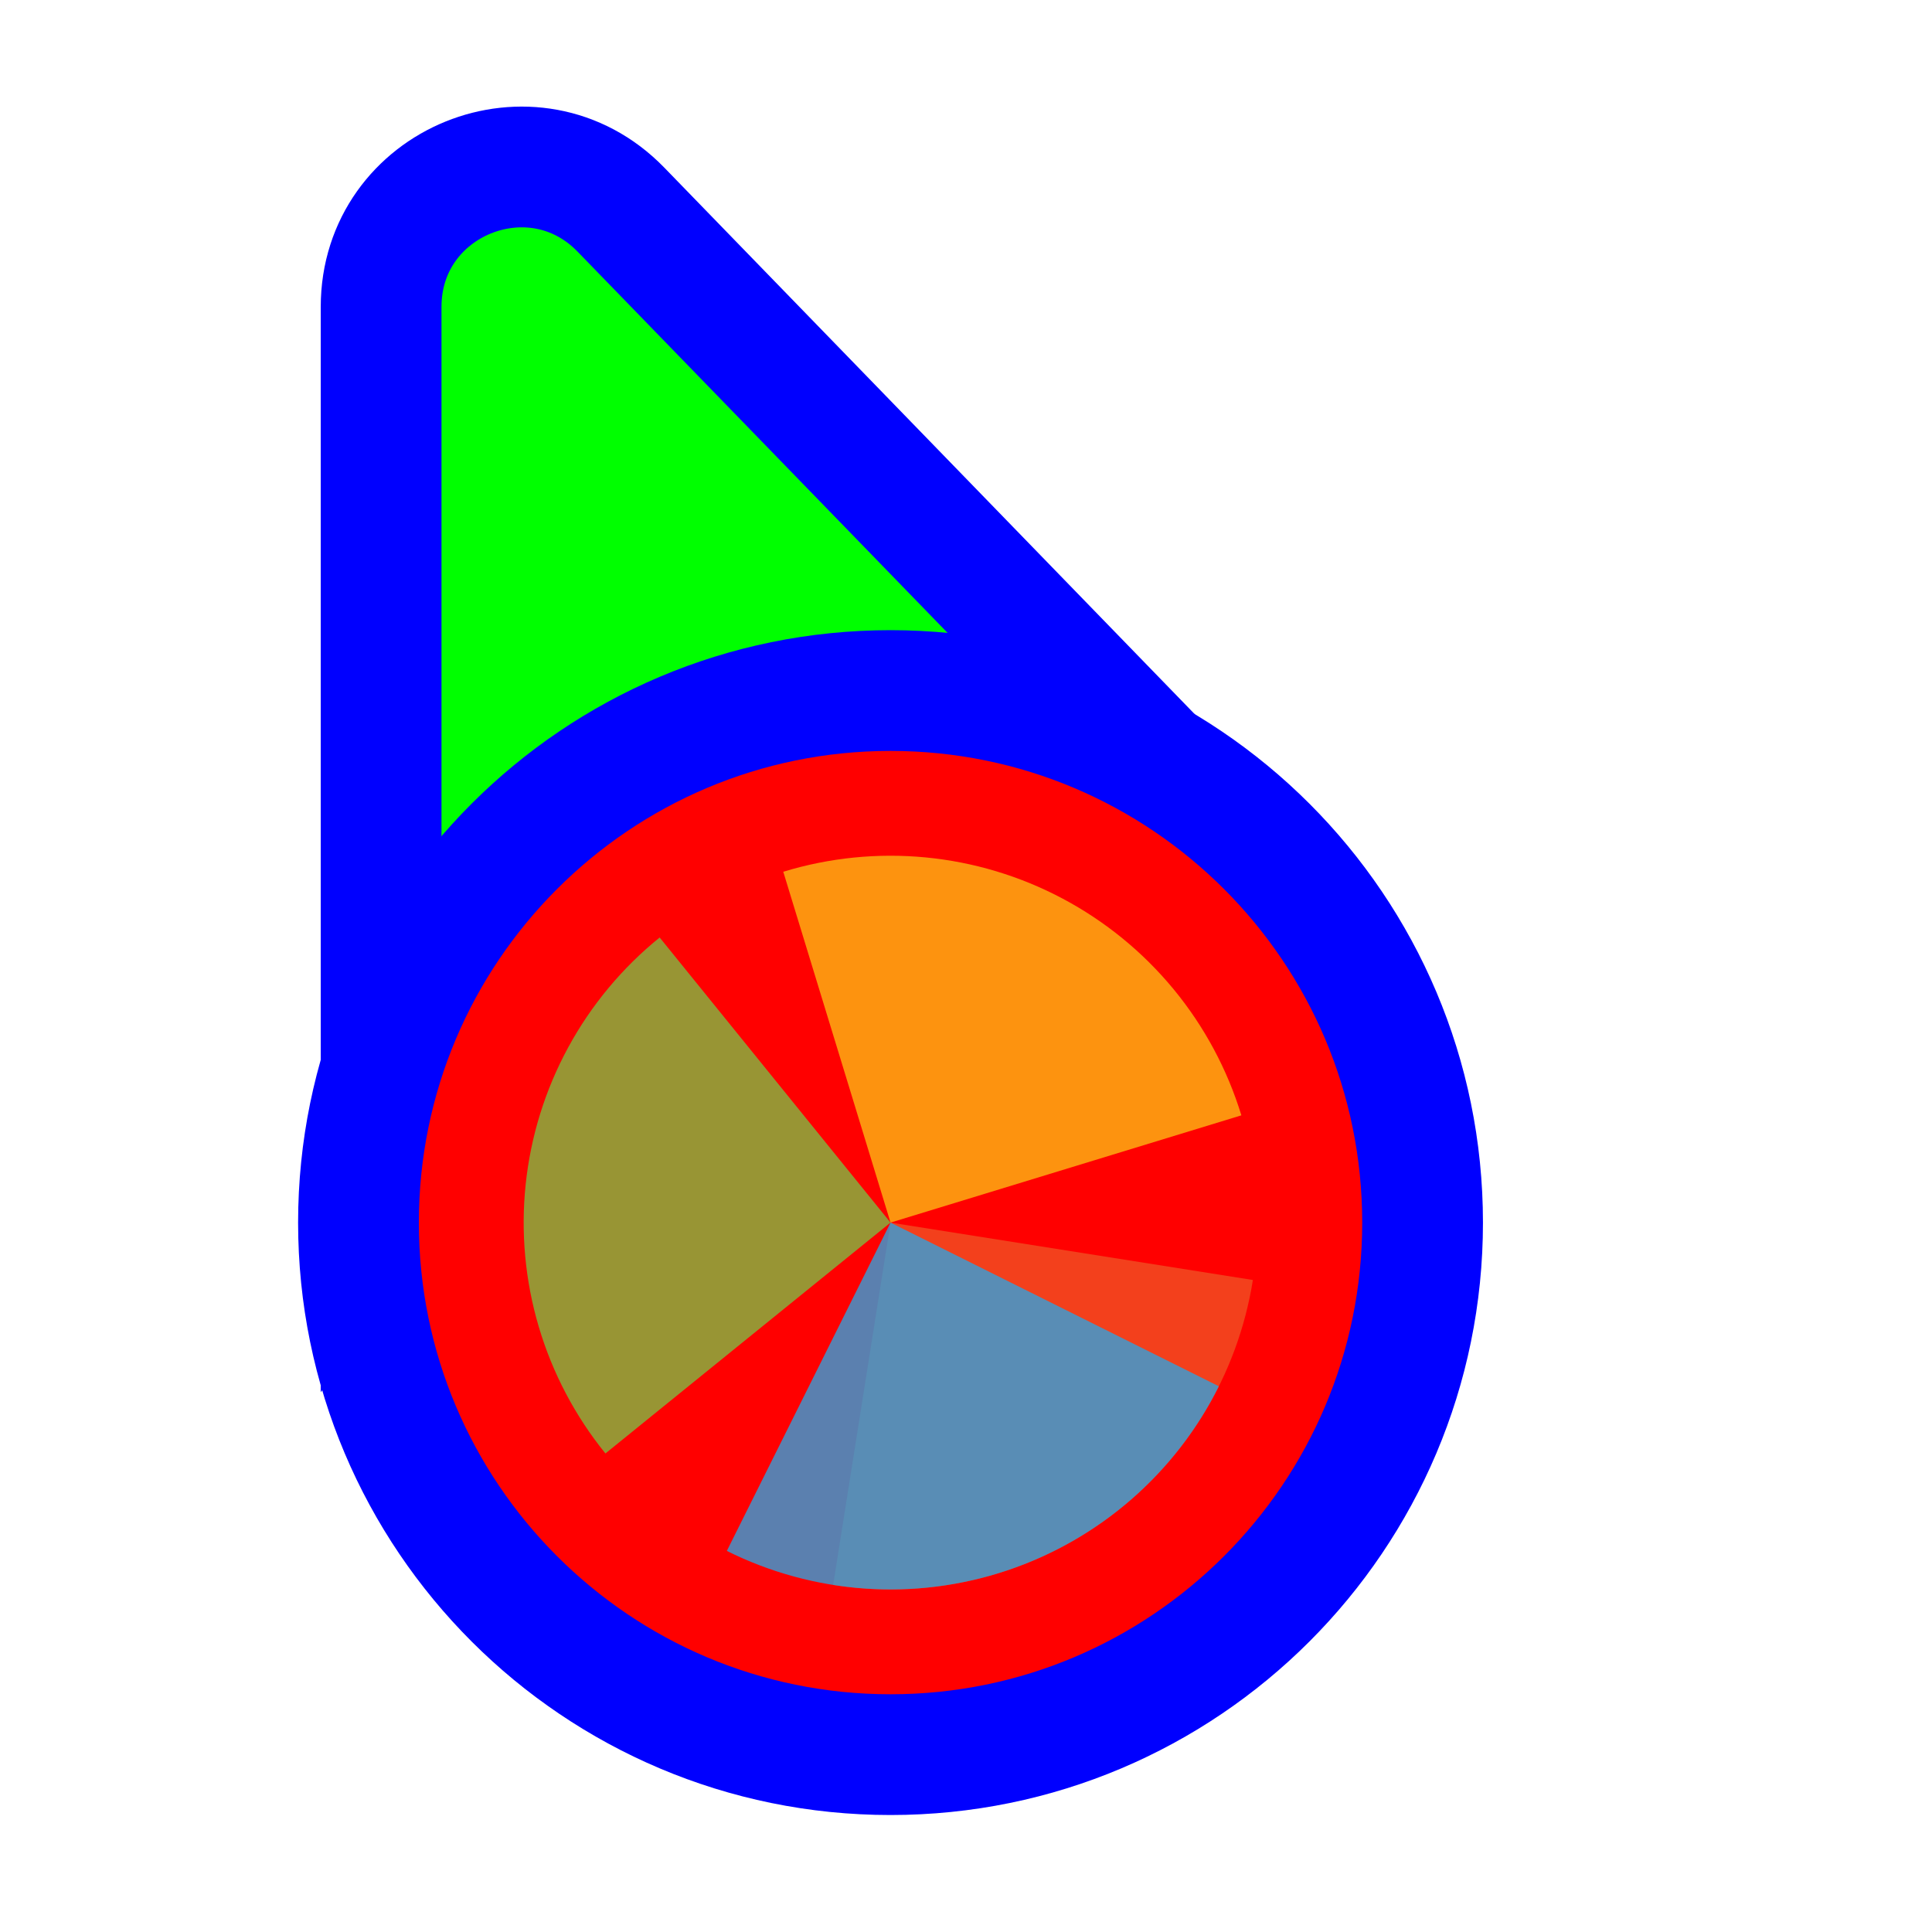
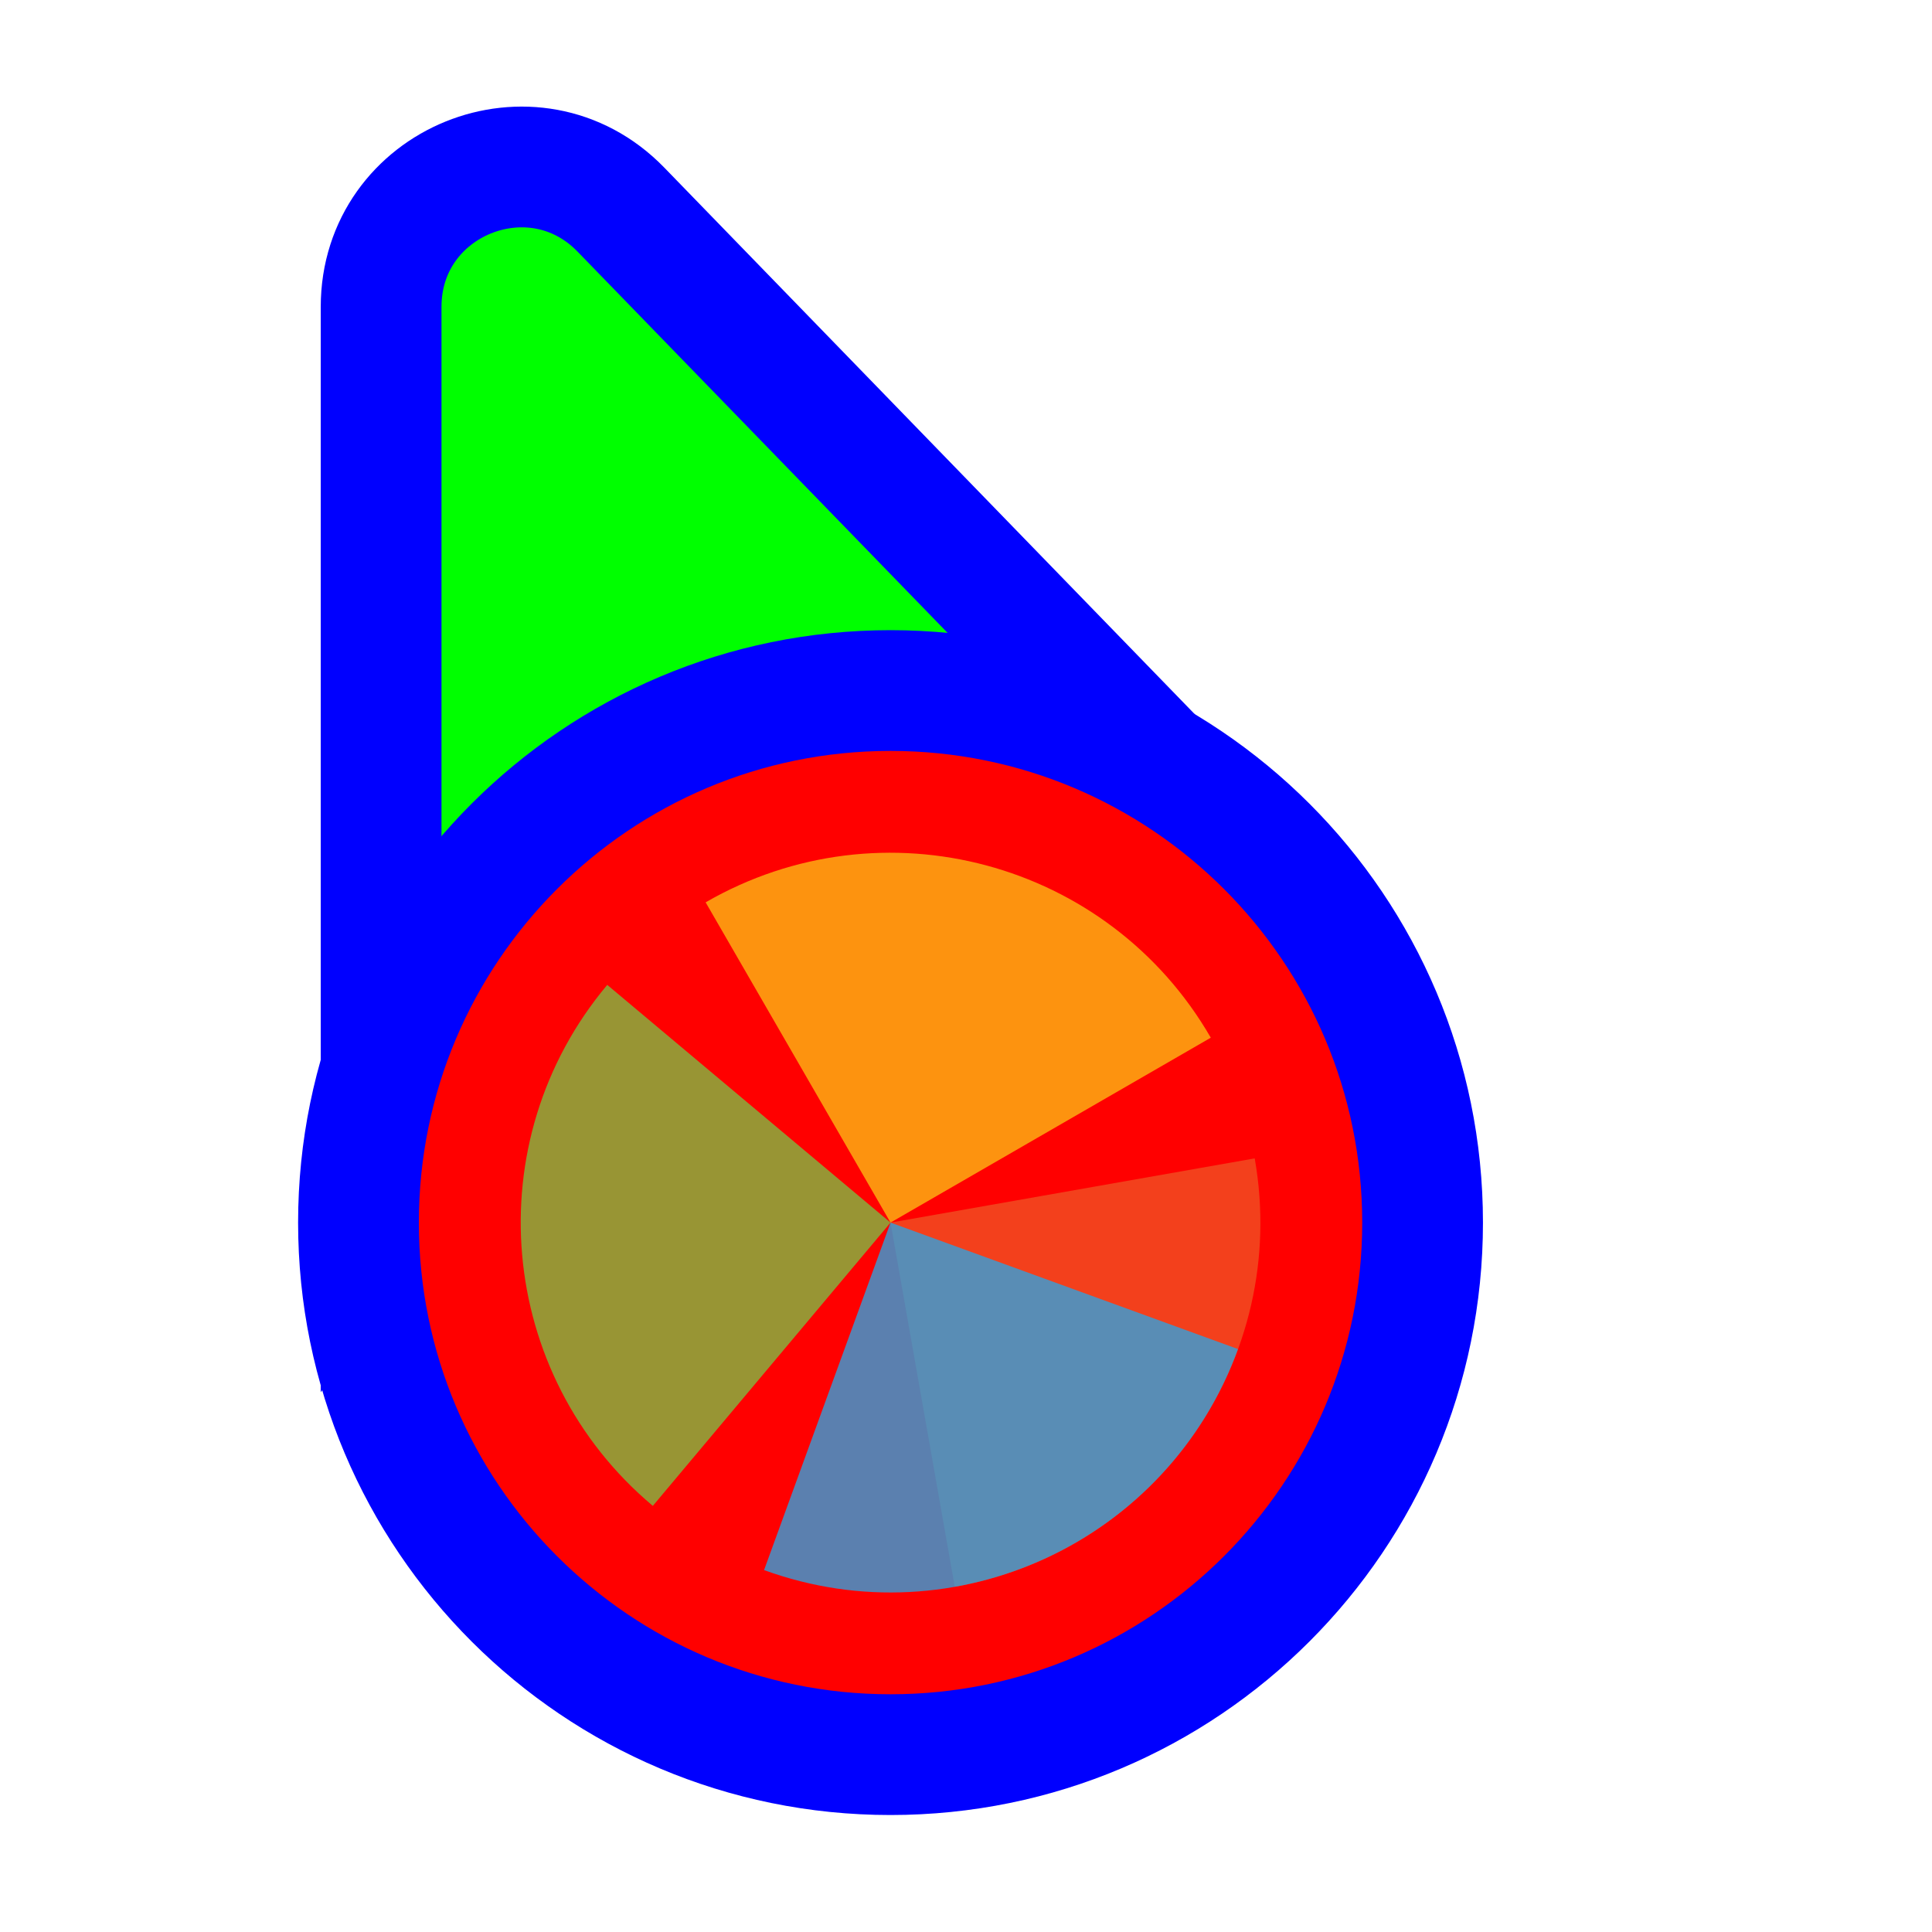
<svg xmlns="http://www.w3.org/2000/svg" width="256" height="256" viewBox="0 0 256 256" fill="none">
  <path d="M141.269 109.497L162.13 110.056L147.596 95.08L82.276 27.777C70.704 15.854 50.5 24.046 50.5 40.662L50.5 134.895L50.5 160.434L65.805 139.989L89.665 108.115L141.269 109.497Z" fill="#00FF00" stroke="#0000FF" stroke-width="16" />
  <circle cx="118" cy="162" r="70.5" fill="#FF0000" stroke="#0000FF" stroke-width="16" />
-   <path d="M166.013 169.605L118.001 162.001L110.396 210.014C116.701 211.012 123.141 210.76 129.348 209.269C135.556 207.779 141.409 205.081 146.574 201.329C151.738 197.576 156.113 192.844 159.449 187.401C162.784 181.958 165.015 175.911 166.014 169.606L166.013 169.605Z" fill="#F05024" fill-opacity="0.8" />
-   <path d="M164.488 147.788L118 162L103.787 115.513C109.892 113.646 116.305 113 122.659 113.612C129.014 114.224 135.185 116.082 140.822 119.079C146.458 122.076 151.449 126.154 155.51 131.08C159.57 136.006 162.621 141.683 164.487 147.788L164.488 147.788Z" fill="#FCB813" fill-opacity="0.8" />
-   <path d="M80.222 192.592L118 162L87.408 124.222C82.447 128.239 78.326 133.194 75.28 138.804C72.234 144.415 70.322 150.57 69.655 156.919C68.987 163.267 69.577 169.685 71.39 175.806C73.203 181.927 76.204 187.631 80.222 192.592Z" fill="#7EBA41" fill-opacity="0.8" />
-   <path d="M96.309 205.504L118 162L161.504 183.69C158.655 189.403 154.709 194.499 149.892 198.688C145.074 202.876 139.478 206.074 133.424 208.099C127.37 210.125 120.977 210.938 114.609 210.493C108.241 210.048 102.023 208.352 96.309 205.504Z" fill="#32A0DA" fill-opacity="0.8" />
+   <g transform="translate(118 162) scale(0.98)">
+     <path d="M0 0L0 -50A50 50 0 0 1 50 0Z" fill="#F05024" fill-opacity="0.8" transform="rotate(800)" />
+     <path d="M0 0L50 0A50 50 0 0 1 0 50Z" fill="#FCB813" fill-opacity="0.8" transform="rotate(600)" />
+     <path d="M0 0L0 50A50 50 0 0 1 -50 0Z" fill="#7EBA41" fill-opacity="0.8" transform="rotate(400)" />
+     <path d="M0 0L-50 0A50 50 0 0 1 0 -50Z" fill="#32A0DA" fill-opacity="0.8" transform="rotate(200)" />
+   </g>
</svg>
